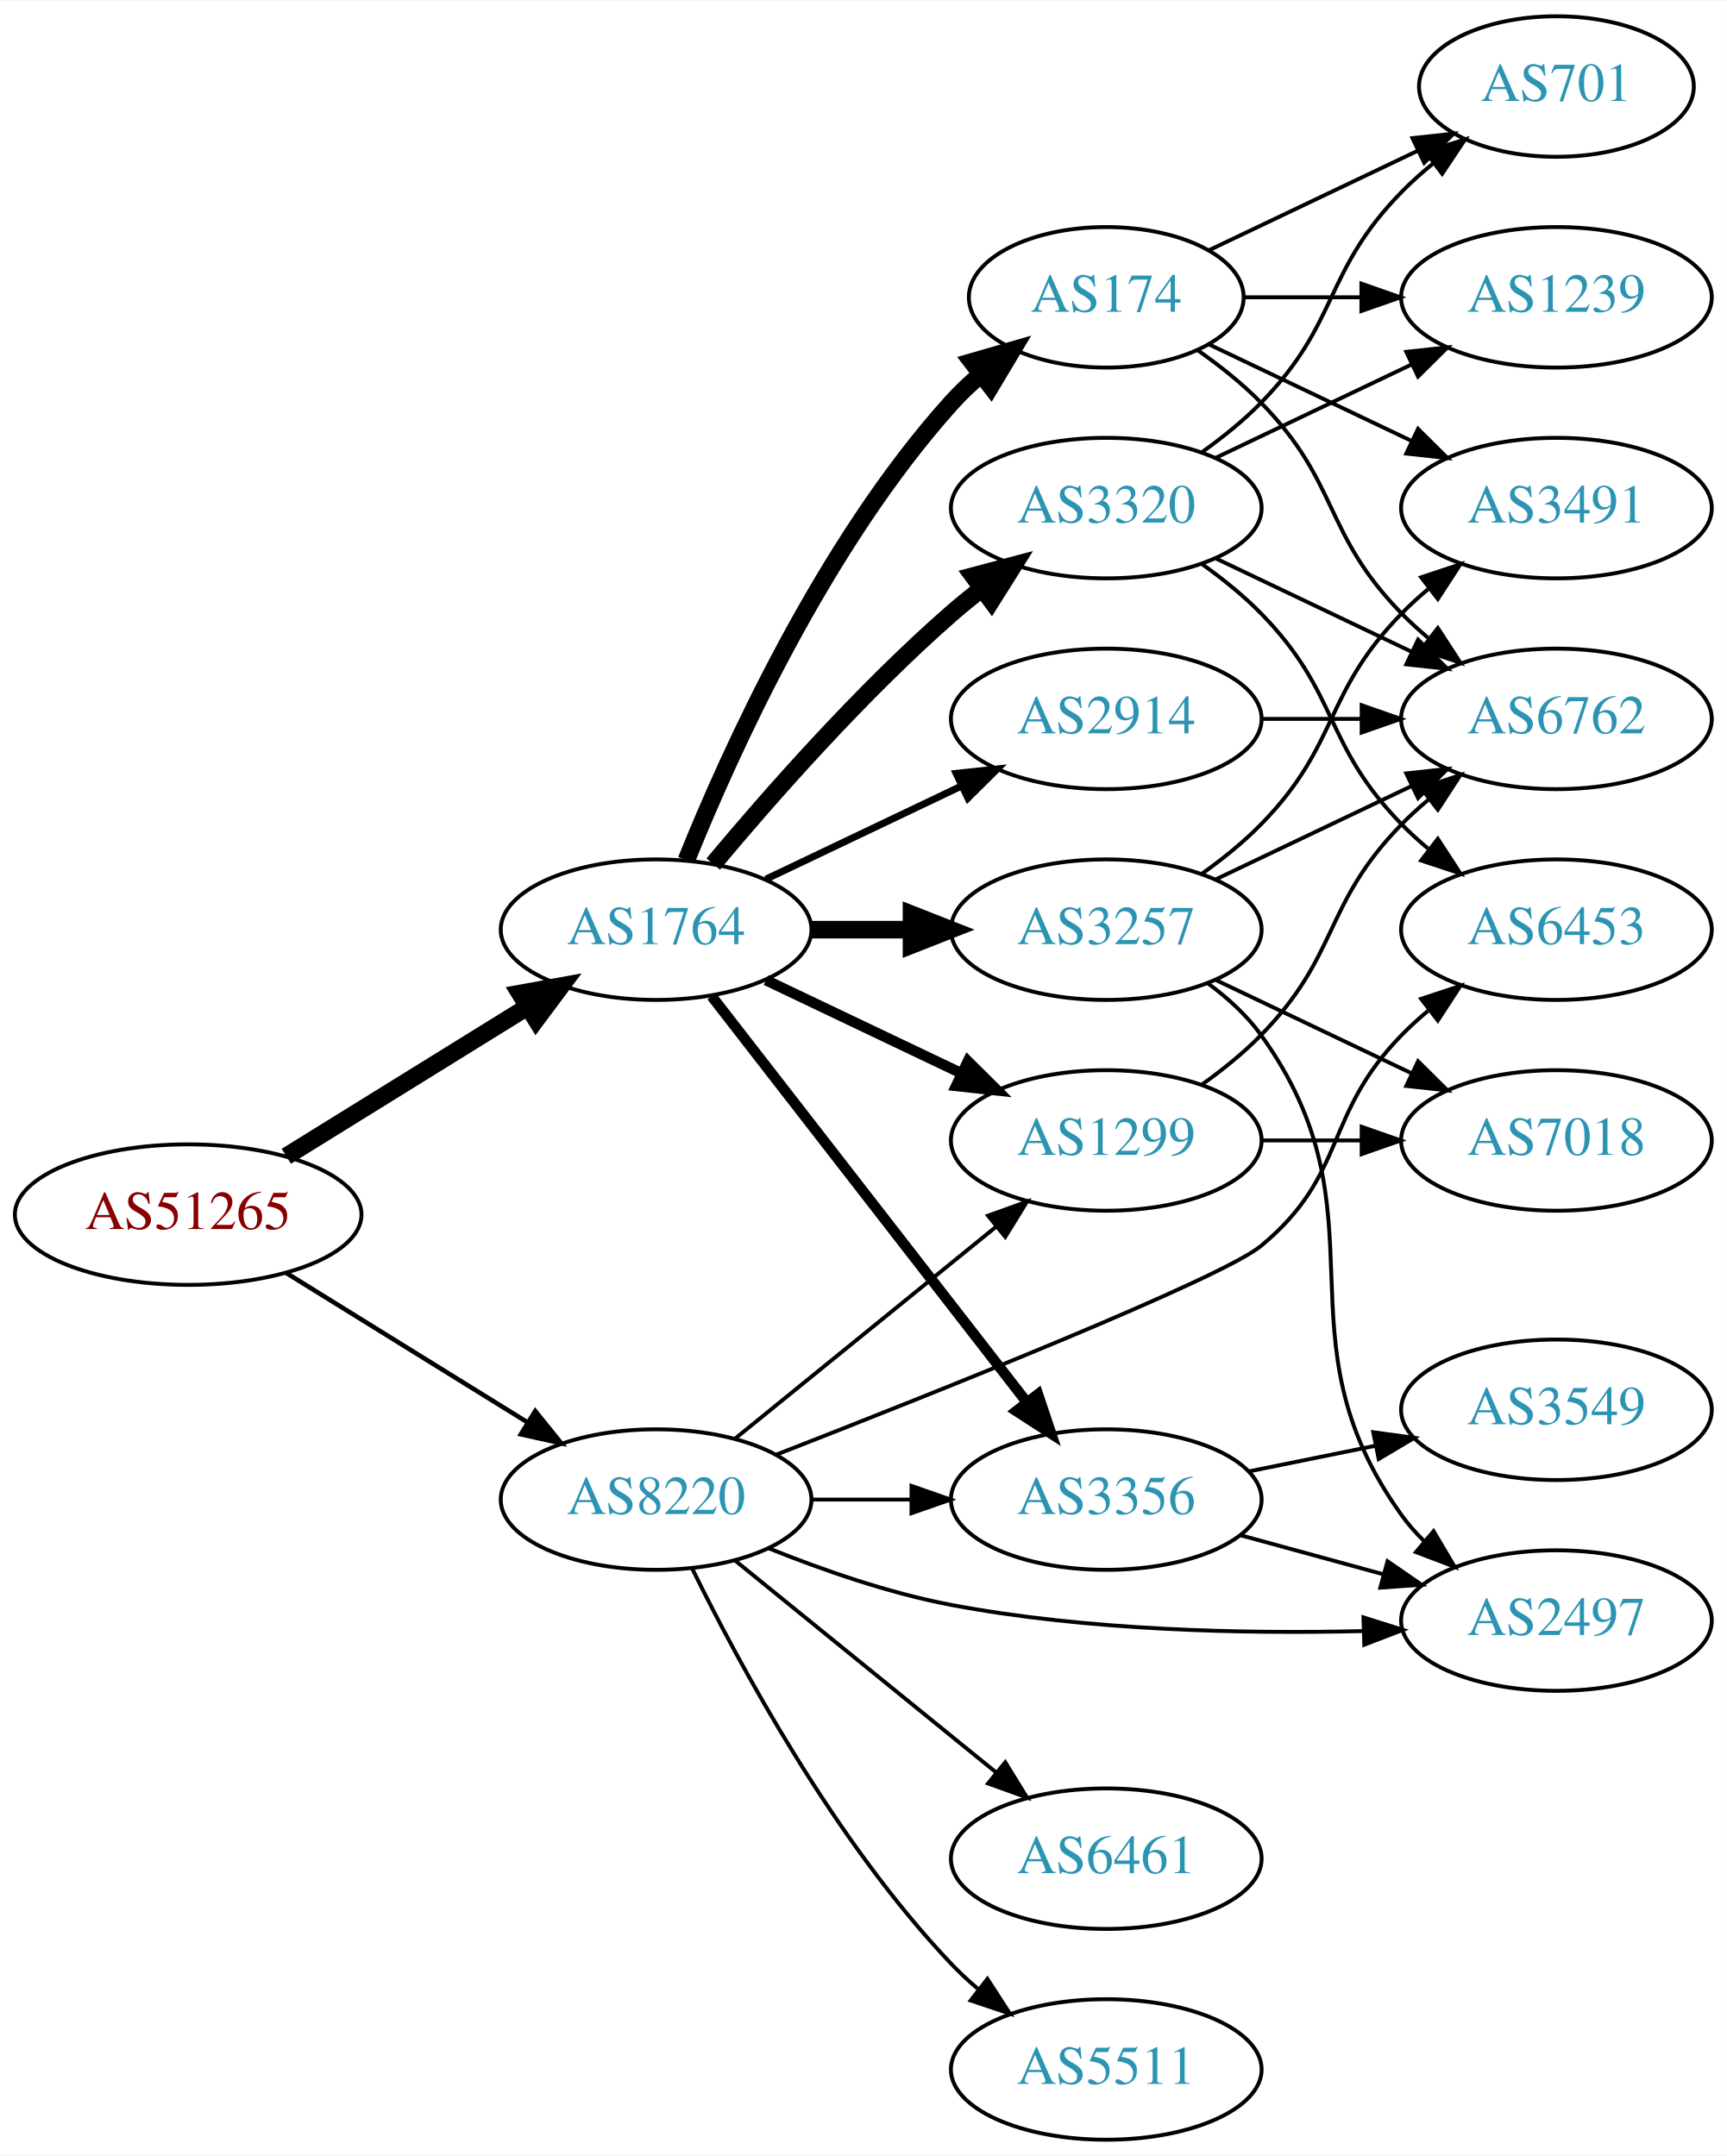
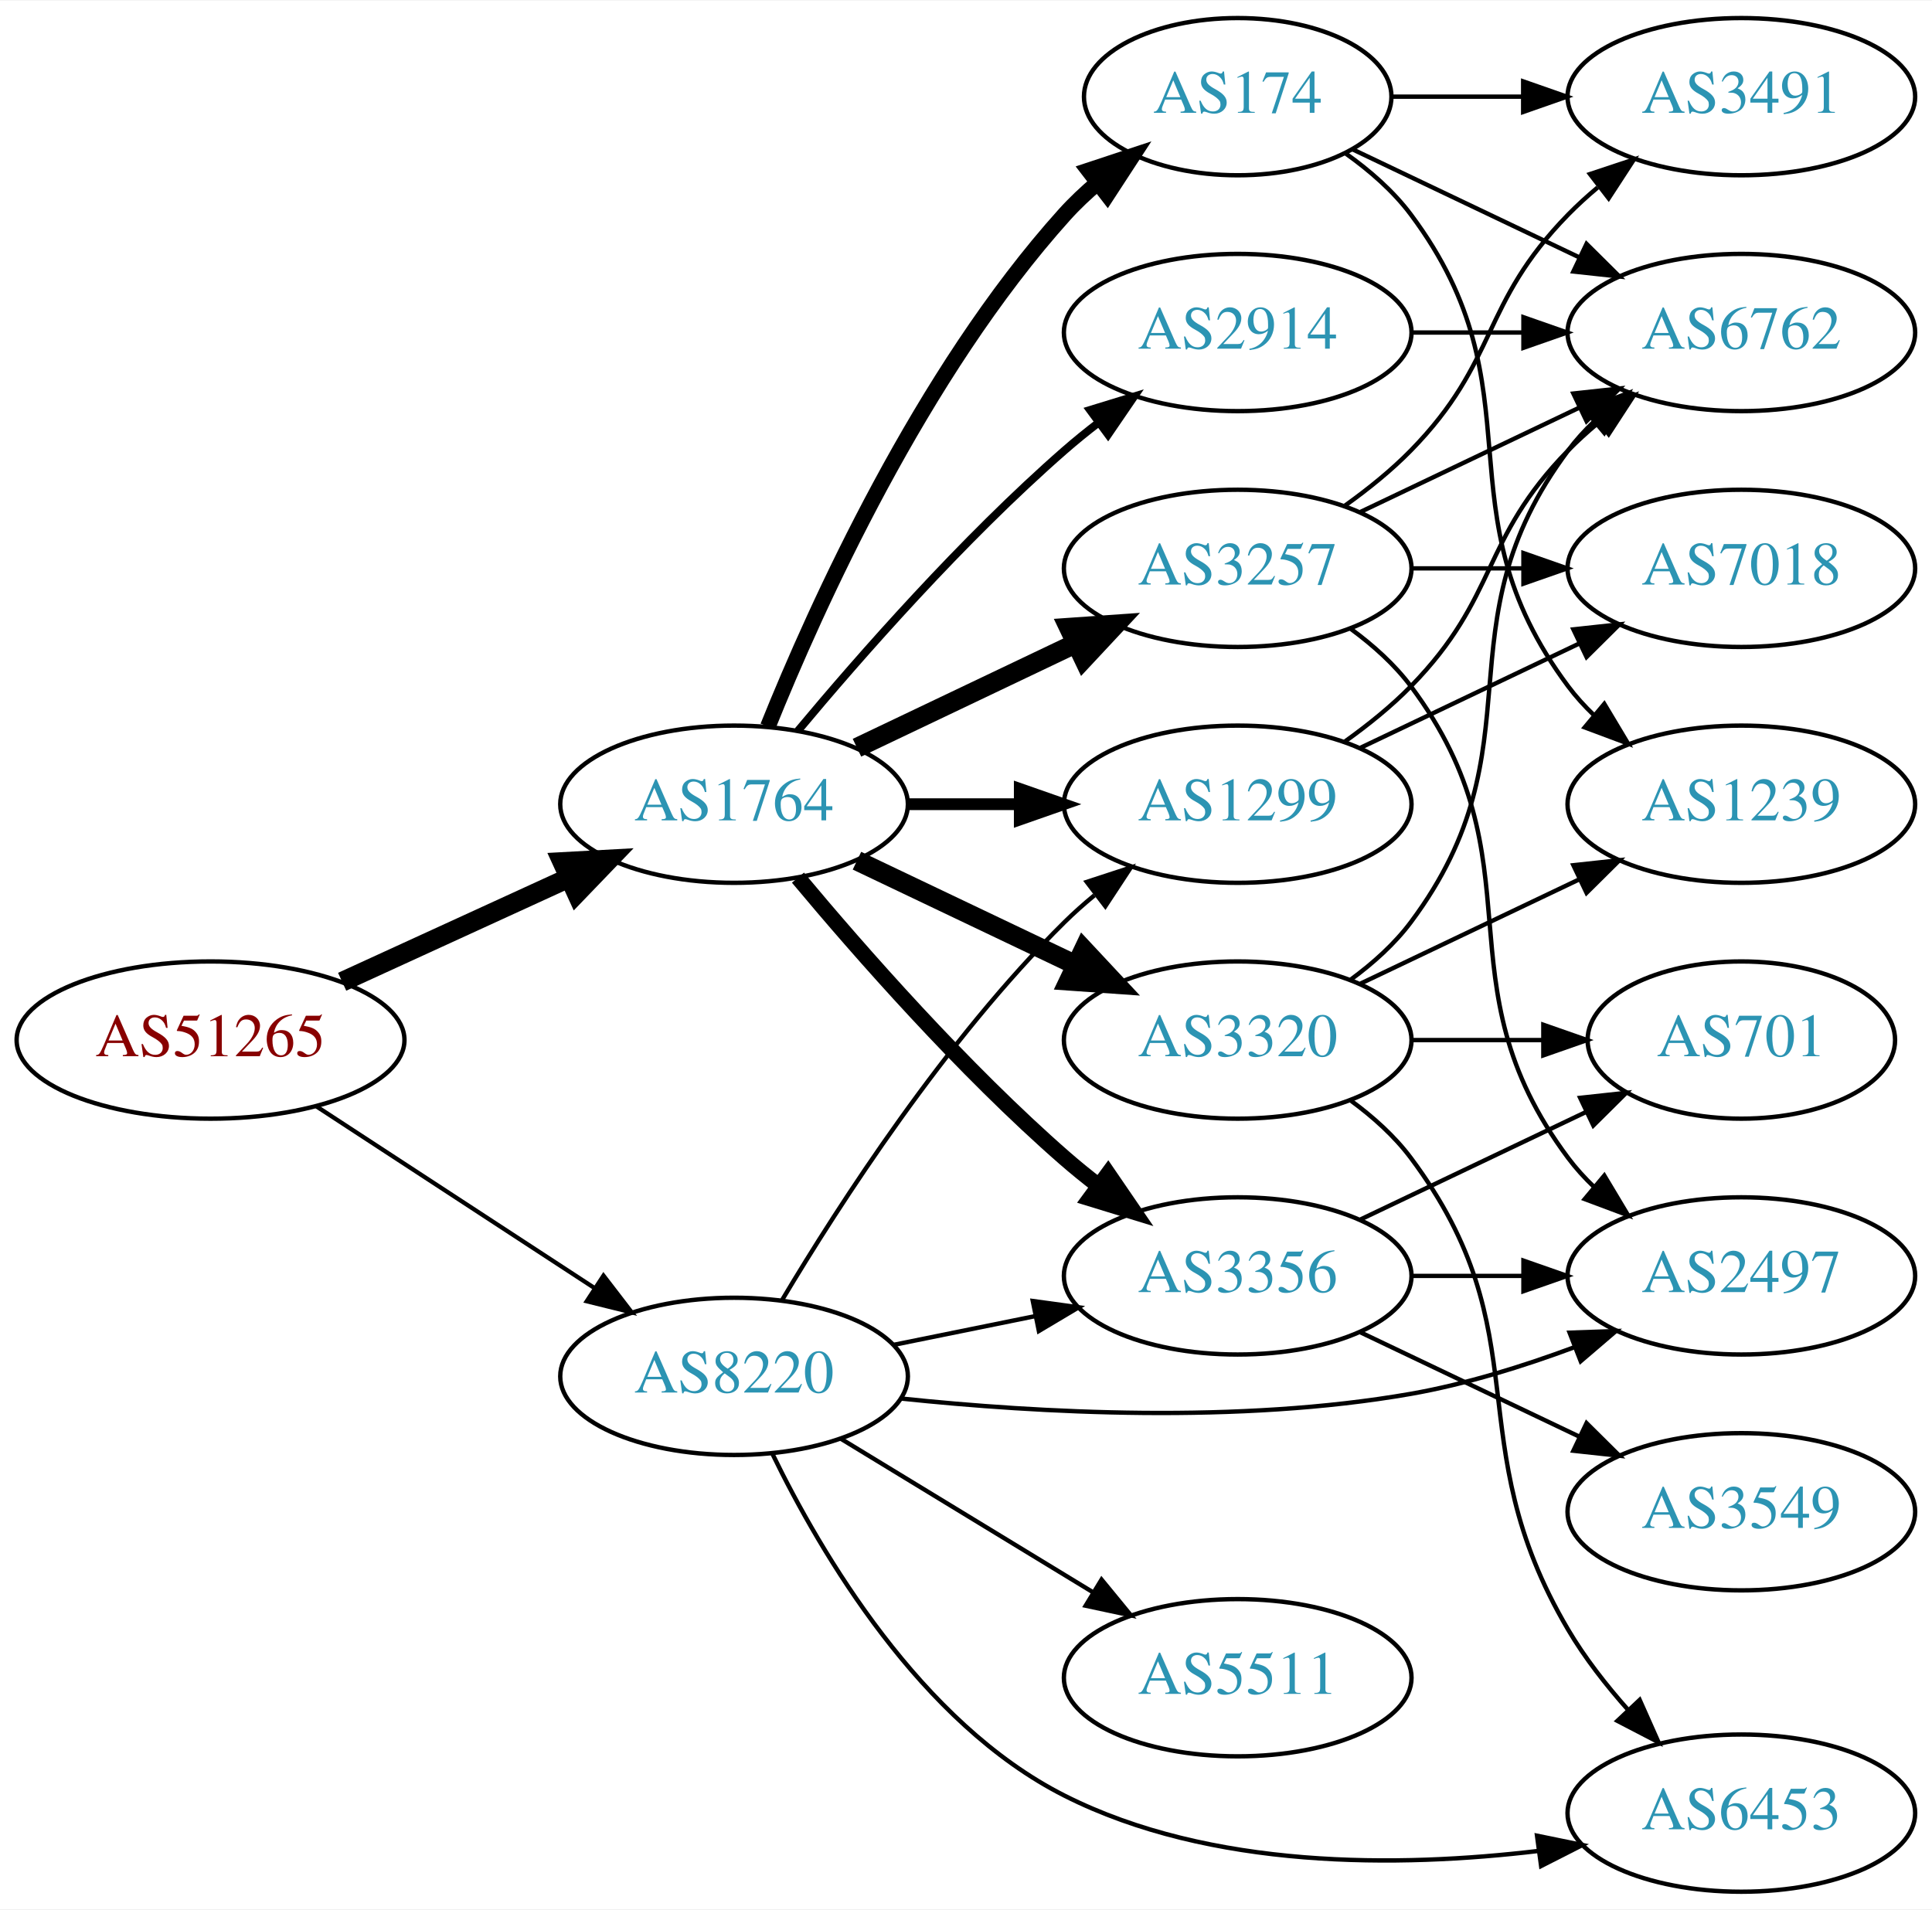
- <svg xmlns="http://www.w3.org/2000/svg" xmlns:xlink="http://www.w3.org/1999/xlink" width="442pt" height="552pt" viewBox="0.00 0.00 442.27 552.00">
-   <g id="graph0" class="graph" transform="scale(1 1) rotate(0) translate(4 548)">
-     <polygon fill="white" stroke="none" points="-4,4 -4,-548 438.271,-548 438.271,4 -4,4" />
+ <svg xmlns="http://www.w3.org/2000/svg" xmlns:xlink="http://www.w3.org/1999/xlink" width="442pt" height="437pt" viewBox="0.00 0.00 442.27 437.00">
+   <g id="graph0" class="graph" transform="scale(1 1) rotate(0) translate(4 433)">
+     <polygon fill="white" stroke="none" points="-4,4 -4,-433 438.271,-433 438.271,4 -4,4" />
    <g id="node1" class="node">
      <g id="a_node1">
        <a xlink:href="/asn/51265" xlink:title="AS51265 ~ Mass Response Service GmbH [AT]">
-           <ellipse fill="#ffffff" stroke="black" cx="44.196" cy="-237" rx="44.393" ry="18" />
-           <text text-anchor="middle" x="44.196" y="-233.3" font-family="Times,serif" font-size="14.00" fill="#880000">AS51265</text>
+           <ellipse fill="#ffffff" stroke="black" cx="44.196" cy="-195" rx="44.393" ry="18" />
+           <text text-anchor="middle" x="44.196" y="-191.3" font-family="Times,serif" font-size="14.00" fill="#880000">AS51265</text>
        </a>
      </g>
    </g>
    <g id="node2" class="node">
      <g id="a_node2">
        <a xlink:href="/asn/1764" xlink:title="AS1764 ~ NEXTLAYER-AS [AT]">
-           <ellipse fill="#ffffff" stroke="black" cx="164.039" cy="-310" rx="39.794" ry="18" />
-           <text text-anchor="middle" x="164.039" y="-306.3" font-family="Times,serif" font-size="14.00" fill="#2c94b3">AS1764</text>
+           <ellipse fill="#ffffff" stroke="black" cx="164.039" cy="-249" rx="39.794" ry="18" />
+           <text text-anchor="middle" x="164.039" y="-245.3" font-family="Times,serif" font-size="14.00" fill="#2c94b3">AS1764</text>
        </a>
      </g>
    </g>
    <g id="edge1" class="edge">
-       <path fill="none" stroke="black" stroke-width="4.5" d="M69.328,-251.949C87.196,-263.018 111.715,-278.206 131.191,-290.271" />
-       <polygon fill="black" stroke="black" stroke-width="4.5" points="129.168,-293.65 139.742,-295.569 133.315,-286.955 129.168,-293.65" />
+       <path fill="none" stroke="black" stroke-width="4.5" d="M74.326,-208.348C89.937,-215.502 109.335,-224.391 126.007,-232.03" />
+       <polygon fill="black" stroke="black" stroke-width="4.5" points="124.727,-235.775 135.459,-236.362 128.008,-228.616 124.727,-235.775" />
    </g>
    <g id="node3" class="node">
      <g id="a_node3">
        <a xlink:href="/asn/8220" xlink:title="AS8220 ~ COLT [GB]">
-           <ellipse fill="#ffffff" stroke="black" cx="164.039" cy="-164" rx="39.794" ry="18" />
-           <text text-anchor="middle" x="164.039" y="-160.3" font-family="Times,serif" font-size="14.00" fill="#2c94b3">AS8220</text>
+           <ellipse fill="#ffffff" stroke="black" cx="164.039" cy="-118" rx="39.794" ry="18" />
+           <text text-anchor="middle" x="164.039" y="-114.3" font-family="Times,serif" font-size="14.00" fill="#2c94b3">AS8220</text>
        </a>
      </g>
    </g>
    <g id="edge2" class="edge">
-       <path fill="none" stroke="black" stroke-width="1.174" d="M69.328,-222.051C87.196,-210.982 111.715,-195.794 131.191,-183.729" />
-       <polygon fill="black" stroke="black" stroke-width="1.174" points="133.085,-186.673 139.742,-178.431 129.398,-180.722 133.085,-186.673" />
+       <path fill="none" stroke="black" stroke-width="0.978" d="M68.478,-179.787C86.708,-167.876 112.229,-151.2 132.163,-138.174" />
+       <polygon fill="black" stroke="black" stroke-width="0.978" points="134.148,-141.059 140.605,-132.659 130.319,-135.199 134.148,-141.059" />
    </g>
    <g id="node4" class="node">
      <g id="a_node4">
-         <a xlink:href="/asn/3257" xlink:title="AS3257 ~ GTT [DE]">
-           <ellipse fill="#ffffff" stroke="black" cx="279.332" cy="-310" rx="39.794" ry="18" />
-           <text text-anchor="middle" x="279.332" y="-306.3" font-family="Times,serif" font-size="14.00" fill="#2c94b3">AS3257</text>
+         <a xlink:href="/asn/3356" xlink:title="AS3356 ~ Level 3 Parent, LLC [US]">
+           <ellipse fill="#ffffff" stroke="black" cx="279.332" cy="-141" rx="39.794" ry="18" />
+           <text text-anchor="middle" x="279.332" y="-137.3" font-family="Times,serif" font-size="14.00" fill="#2c94b3">AS3356</text>
        </a>
      </g>
    </g>
    <g id="edge3" class="edge">
-       <path fill="none" stroke="black" stroke-width="4.5" d="M203.711,-310C211.914,-310 220.678,-310 229.21,-310" />
-       <polygon fill="black" stroke="black" stroke-width="4.5" points="229.449,-313.938 239.449,-310 229.449,-306.063 229.449,-313.938" />
+       <path fill="none" stroke="black" stroke-width="3.6" d="M178.669,-232.183C192.951,-215.071 216.498,-188.255 239.685,-168 242.151,-165.846 244.789,-163.706 247.487,-161.628" />
+       <polygon fill="black" stroke="black" stroke-width="3.6" points="249.66,-164.375 255.641,-155.63 245.512,-158.736 249.66,-164.375" />
    </g>
    <g id="node5" class="node">
      <g id="a_node5">
-         <a xlink:href="/asn/2914" xlink:title="AS2914 ~ NTT America, Inc. [US]">
-           <ellipse fill="#ffffff" stroke="black" cx="279.332" cy="-364" rx="39.794" ry="18" />
-           <text text-anchor="middle" x="279.332" y="-360.3" font-family="Times,serif" font-size="14.00" fill="#2c94b3">AS2914</text>
+         <a xlink:href="/asn/3320" xlink:title="AS3320 ~ DTAG [DE]">
+           <ellipse fill="#ffffff" stroke="black" cx="279.332" cy="-195" rx="39.794" ry="18" />
+           <text text-anchor="middle" x="279.332" y="-191.3" font-family="Times,serif" font-size="14.00" fill="#2c94b3">AS3320</text>
        </a>
      </g>
    </g>
    <g id="edge4" class="edge">
-       <path fill="none" stroke="black" stroke-width="1.8" d="M192.175,-322.934C207.169,-330.081 225.99,-339.052 242.213,-346.785" />
-       <polygon fill="black" stroke="black" stroke-width="1.8" points="240.884,-350.028 251.417,-351.171 243.895,-343.709 240.884,-350.028" />
+       <path fill="none" stroke="black" stroke-width="4.5" d="M192.175,-236.066C207.169,-228.919 225.99,-219.948 242.213,-212.215" />
+       <polygon fill="black" stroke="black" stroke-width="4.5" points="244.084,-215.686 251.417,-207.829 240.695,-208.577 244.084,-215.686" />
    </g>
    <g id="node6" class="node">
      <g id="a_node6">
-         <a xlink:href="/asn/174" xlink:title="AS174 ~ Cogent Communications [US]">
-           <ellipse fill="#ffffff" stroke="black" cx="279.332" cy="-472" rx="35.194" ry="18" />
-           <text text-anchor="middle" x="279.332" y="-468.3" font-family="Times,serif" font-size="14.00" fill="#2c94b3">AS174</text>
+         <a xlink:href="/asn/2914" xlink:title="AS2914 ~ NTT America, Inc. [US]">
+           <ellipse fill="#ffffff" stroke="black" cx="279.332" cy="-357" rx="39.794" ry="18" />
+           <text text-anchor="middle" x="279.332" y="-353.3" font-family="Times,serif" font-size="14.00" fill="#2c94b3">AS2914</text>
        </a>
      </g>
    </g>
    <g id="edge5" class="edge">
-       <path fill="none" stroke="black" stroke-width="4.5" d="M171.786,-327.787C182.837,-355.243 206.891,-408.578 239.685,-445 242.001,-447.572 244.606,-450.03 247.341,-452.343" />
-       <polygon fill="black" stroke="black" stroke-width="4.5" points="244.94,-455.464 255.264,-458.448 249.746,-449.226 244.94,-455.464" />
+       <path fill="none" stroke="black" stroke-width="1.8" d="M178.669,-265.817C192.951,-282.929 216.498,-309.745 239.685,-330 242.151,-332.154 244.789,-334.294 247.487,-336.372" />
+       <polygon fill="black" stroke="black" stroke-width="1.8" points="245.512,-339.264 255.641,-342.37 249.66,-333.625 245.512,-339.264" />
    </g>
    <g id="node7" class="node">
      <g id="a_node7">
-         <a xlink:href="/asn/3320" xlink:title="AS3320 ~ DTAG [DE]">
-           <ellipse fill="#ffffff" stroke="black" cx="279.332" cy="-418" rx="39.794" ry="18" />
-           <text text-anchor="middle" x="279.332" y="-414.3" font-family="Times,serif" font-size="14.00" fill="#2c94b3">AS3320</text>
+         <a xlink:href="/asn/174" xlink:title="AS174 ~ Cogent Communications [US]">
+           <ellipse fill="#ffffff" stroke="black" cx="279.332" cy="-411" rx="35.194" ry="18" />
+           <text text-anchor="middle" x="279.332" y="-407.3" font-family="Times,serif" font-size="14.00" fill="#2c94b3">AS174</text>
        </a>
      </g>
    </g>
    <g id="edge6" class="edge">
-       <path fill="none" stroke="black" stroke-width="4.5" d="M178.669,-326.817C192.951,-343.929 216.498,-370.745 239.685,-391 242.151,-393.154 244.789,-395.294 247.487,-397.372" />
-       <polygon fill="black" stroke="black" stroke-width="4.5" points="245.252,-400.616 255.641,-403.37 249.919,-394.273 245.252,-400.616" />
+       <path fill="none" stroke="black" stroke-width="3.6" d="M171.786,-266.787C182.837,-294.243 206.891,-347.578 239.685,-384 242.001,-386.572 244.606,-389.03 247.341,-391.343" />
+       <polygon fill="black" stroke="black" stroke-width="3.6" points="245.207,-394.117 255.264,-397.448 249.479,-388.572 245.207,-394.117" />
    </g>
    <g id="node8" class="node">
      <g id="a_node8">
-         <a xlink:href="/asn/3356" xlink:title="AS3356 ~ Level 3 Parent, LLC [US]">
-           <ellipse fill="#ffffff" stroke="black" cx="279.332" cy="-164" rx="39.794" ry="18" />
-           <text text-anchor="middle" x="279.332" y="-160.3" font-family="Times,serif" font-size="14.00" fill="#2c94b3">AS3356</text>
+         <a xlink:href="/asn/3257" xlink:title="AS3257 ~ GTT [DE]">
+           <ellipse fill="#ffffff" stroke="black" cx="279.332" cy="-303" rx="39.794" ry="18" />
+           <text text-anchor="middle" x="279.332" y="-299.3" font-family="Times,serif" font-size="14.00" fill="#2c94b3">AS3257</text>
        </a>
      </g>
    </g>
    <g id="edge7" class="edge">
-       <path fill="none" stroke="black" stroke-width="2.7" d="M178.257,-292.966C198.126,-267.361 235.81,-218.798 258.838,-189.121" />
-       <polygon fill="black" stroke="black" stroke-width="2.7" points="261.832,-190.971 265.198,-180.925 256.302,-186.68 261.832,-190.971" />
+       <path fill="none" stroke="black" stroke-width="4.5" d="M192.175,-261.934C207.169,-269.081 225.99,-278.052 242.213,-285.785" />
+       <polygon fill="black" stroke="black" stroke-width="4.5" points="240.695,-289.423 251.417,-290.171 244.084,-282.314 240.695,-289.423" />
    </g>
    <g id="node9" class="node">
      <g id="a_node9">
        <a xlink:href="/asn/1299" xlink:title="AS1299 ~ Telia Carrier [EU]">
-           <ellipse fill="#ffffff" stroke="black" cx="279.332" cy="-256" rx="39.794" ry="18" />
-           <text text-anchor="middle" x="279.332" y="-252.3" font-family="Times,serif" font-size="14.00" fill="#2c94b3">AS1299</text>
+           <ellipse fill="#ffffff" stroke="black" cx="279.332" cy="-249" rx="39.794" ry="18" />
+           <text text-anchor="middle" x="279.332" y="-245.3" font-family="Times,serif" font-size="14.00" fill="#2c94b3">AS1299</text>
        </a>
      </g>
    </g>
    <g id="edge8" class="edge">
-       <path fill="none" stroke="black" stroke-width="2.7" d="M192.175,-297.066C207.169,-289.919 225.99,-280.948 242.213,-273.215" />
-       <polygon fill="black" stroke="black" stroke-width="2.7" points="243.895,-276.291 251.417,-268.829 240.884,-269.972 243.895,-276.291" />
-     </g>
-     <g id="edge29" class="edge">
-       <path fill="none" stroke="black" d="M203.711,-164C211.914,-164 220.678,-164 229.21,-164" />
-       <polygon fill="black" stroke="black" points="229.449,-167.5 239.449,-164 229.449,-160.5 229.449,-167.5" />
+       <path fill="none" stroke="black" stroke-width="2.7" d="M203.711,-249C211.914,-249 220.678,-249 229.21,-249" />
+       <polygon fill="black" stroke="black" stroke-width="2.7" points="229.449,-252.5 239.449,-249 229.449,-245.5 229.449,-252.5" />
    </g>
    <g id="edge30" class="edge">
-       <path fill="none" stroke="black" d="M184.257,-179.607C202.649,-194.542 230.569,-217.214 251.219,-233.983" />
-       <polygon fill="black" stroke="black" points="249.05,-236.73 259.019,-240.317 253.462,-231.296 249.05,-236.73" />
-     </g>
-     <g id="node15" class="node">
-       <g id="a_node15">
+       <path fill="none" stroke="black" d="M200.574,-125.214C210.803,-127.291 222.104,-129.585 232.846,-131.766" />
+       <polygon fill="black" stroke="black" points="232.425,-135.252 242.922,-133.811 233.818,-128.392 232.425,-135.252" />
+     </g>
+     <g id="edge26" class="edge">
+       <path fill="none" stroke="black" d="M175.089,-135.569C188.137,-157.427 212.483,-195.142 239.685,-222 241.815,-224.103 244.124,-226.155 246.519,-228.129" />
+       <polygon fill="black" stroke="black" points="244.78,-231.206 254.851,-234.498 249.031,-225.644 244.78,-231.206" />
+     </g>
+     <g id="node10" class="node">
+       <g id="a_node10">
+         <a xlink:href="/asn/6453" xlink:title="AS6453 ~ TATA COMMUNICATIONS (AMERICA) INC [US]">
+           <ellipse fill="#ffffff" stroke="black" cx="394.625" cy="-18" rx="39.794" ry="18" />
+           <text text-anchor="middle" x="394.625" y="-14.3" font-family="Times,serif" font-size="14.00" fill="#2c94b3">AS6453</text>
+         </a>
+       </g>
+     </g>
+     <g id="edge27" class="edge">
+       <path fill="none" stroke="black" d="M172.825,-100.254C183.936,-77.406 206.71,-38.664 239.685,-22 273.165,-5.08 316.19,-5.506 348.239,-9.347" />
+       <polygon fill="black" stroke="black" points="347.854,-12.826 358.233,-10.696 348.791,-5.889 347.854,-12.826" />
+     </g>
+     <g id="node16" class="node">
+       <g id="a_node16">
        <a xlink:href="/asn/2497" xlink:title="AS2497 ~ Internet Initiative Japan Inc. [JP]">
-           <ellipse fill="#ffffff" stroke="black" cx="394.625" cy="-133" rx="39.794" ry="18" />
-           <text text-anchor="middle" x="394.625" y="-129.3" font-family="Times,serif" font-size="14.00" fill="#2c94b3">AS2497</text>
-         </a>
-       </g>
-     </g>
-     <g id="edge27" class="edge">
-       <path fill="none" stroke="black" d="M192.796,-151.55C206.597,-145.988 223.705,-140.016 239.685,-137 274.465,-130.436 314.443,-129.592 344.94,-130.306" />
-       <polygon fill="black" stroke="black" points="345.207,-133.816 355.308,-130.617 345.417,-126.819 345.207,-133.816" />
-     </g>
-     <g id="node17" class="node">
-       <g id="a_node17">
-         <a xlink:href="/asn/6453" xlink:title="AS6453 ~ TATA COMMUNICATIONS (AMERICA) INC [US]">
-           <ellipse fill="#ffffff" stroke="black" cx="394.625" cy="-310" rx="39.794" ry="18" />
-           <text text-anchor="middle" x="394.625" y="-306.3" font-family="Times,serif" font-size="14.00" fill="#2c94b3">AS6453</text>
-         </a>
-       </g>
-     </g>
-     <g id="edge26" class="edge">
-       <path fill="none" stroke="black" d="M194.677,-175.449C236.5,-191.764 308.891,-220.655 318.978,-229 341.203,-247.386 334.806,-262.383 354.978,-283 357.071,-285.139 359.354,-287.218 361.731,-289.21" />
-       <polygon fill="black" stroke="black" points="359.974,-292.275 370.031,-295.611 364.249,-286.732 359.974,-292.275" />
+           <ellipse fill="#ffffff" stroke="black" cx="394.625" cy="-141" rx="39.794" ry="18" />
+           <text text-anchor="middle" x="394.625" y="-137.3" font-family="Times,serif" font-size="14.00" fill="#2c94b3">AS2497</text>
+         </a>
+       </g>
+     </g>
+     <g id="edge28" class="edge">
+       <path fill="none" stroke="black" d="M202.358,-112.916C233.724,-109.622 279.61,-107.099 318.978,-114 331.492,-116.194 344.673,-120.309 356.418,-124.677" />
+       <polygon fill="black" stroke="black" points="355.311,-128.002 365.9,-128.369 357.851,-121.479 355.311,-128.002" />
    </g>
    <g id="node18" class="node">
      <g id="a_node18">
        <a xlink:href="/asn/5511" xlink:title="AS5511 ~ Orange S.A. [FR]">
-           <ellipse fill="#ffffff" stroke="black" cx="279.332" cy="-18" rx="39.794" ry="18" />
-           <text text-anchor="middle" x="279.332" y="-14.3" font-family="Times,serif" font-size="14.00" fill="#2c94b3">AS5511</text>
-         </a>
-       </g>
-     </g>
-     <g id="edge28" class="edge">
-       <path fill="none" stroke="black" d="M173.271,-146.348C185.361,-121.695 209.759,-76.447 239.685,-45 241.748,-42.832 244.01,-40.733 246.372,-38.727" />
-       <polygon fill="black" stroke="black" points="248.895,-41.199 254.645,-32.3 244.601,-35.671 248.895,-41.199" />
-     </g>
-     <g id="node19" class="node">
-       <g id="a_node19">
-         <a xlink:href="/asn/6461" xlink:title="AS6461 ~ Zayo Bandwidth [US]">
-           <ellipse fill="#ffffff" stroke="black" cx="279.332" cy="-72" rx="39.794" ry="18" />
-           <text text-anchor="middle" x="279.332" y="-68.3" font-family="Times,serif" font-size="14.00" fill="#2c94b3">AS6461</text>
-         </a>
-       </g>
-     </g>
-     <g id="edge31" class="edge">
-       <path fill="none" stroke="black" d="M184.257,-148.393C202.649,-133.458 230.569,-110.786 251.219,-94.017" />
-       <polygon fill="black" stroke="black" points="253.462,-96.704 259.019,-87.683 249.05,-91.27 253.462,-96.704" />
+           <ellipse fill="#ffffff" stroke="black" cx="279.332" cy="-49" rx="39.794" ry="18" />
+           <text text-anchor="middle" x="279.332" y="-45.3" font-family="Times,serif" font-size="14.00" fill="#2c94b3">AS5511</text>
+         </a>
+       </g>
+     </g>
+     <g id="edge29" class="edge">
+       <path fill="none" stroke="black" d="M188.513,-103.703C205.223,-93.526 227.878,-79.728 246.255,-68.536" />
+       <polygon fill="black" stroke="black" points="248.167,-71.469 254.887,-63.279 244.526,-65.491 248.167,-71.469" />
+     </g>
+     <g id="node11" class="node">
+       <g id="a_node11">
+         <a xlink:href="/asn/701" xlink:title="AS701 ~ UUNET [US]">
+           <ellipse fill="#ffffff" stroke="black" cx="394.625" cy="-195" rx="35.194" ry="18" />
+           <text text-anchor="middle" x="394.625" y="-191.3" font-family="Times,serif" font-size="14.00" fill="#2c94b3">AS701</text>
+         </a>
+       </g>
+     </g>
+     <g id="edge23" class="edge">
+       <path fill="none" stroke="black" d="M307.468,-153.934C322.9,-161.29 342.385,-170.577 358.92,-178.459" />
+       <polygon fill="black" stroke="black" points="357.729,-181.768 368.262,-182.911 360.741,-175.449 357.729,-181.768" />
+     </g>
+     <g id="edge24" class="edge">
+       <path fill="none" stroke="black" d="M319.004,-141C327.207,-141 335.971,-141 344.503,-141" />
+       <polygon fill="black" stroke="black" points="344.742,-144.5 354.742,-141 344.742,-137.5 344.742,-144.5" />
+     </g>
+     <g id="node17" class="node">
+       <g id="a_node17">
+         <a xlink:href="/asn/3549" xlink:title="AS3549 ~ Level 3 Parent, LLC [US]">
+           <ellipse fill="#ffffff" stroke="black" cx="394.625" cy="-87" rx="39.794" ry="18" />
+           <text text-anchor="middle" x="394.625" y="-83.3" font-family="Times,serif" font-size="14.00" fill="#2c94b3">AS3549</text>
+         </a>
+       </g>
+     </g>
+     <g id="edge25" class="edge">
+       <path fill="none" stroke="black" d="M307.468,-128.066C322.462,-120.919 341.283,-111.948 357.506,-104.215" />
+       <polygon fill="black" stroke="black" points="359.188,-107.291 366.71,-99.829 356.177,-100.972 359.188,-107.291" />
+     </g>
+     <g id="edge9" class="edge">
+       <path fill="none" stroke="black" d="M305.262,-181.118C310.338,-177.389 315.256,-172.984 318.978,-168 349.249,-127.458 329.278,-103.583 354.978,-60 358.784,-53.545 363.714,-47.239 368.772,-41.556" />
+       <polygon fill="black" stroke="black" points="371.353,-43.921 375.654,-34.239 366.254,-39.125 371.353,-43.921" />
+     </g>
+     <g id="edge10" class="edge">
+       <path fill="none" stroke="black" d="M319.004,-195C328.709,-195 339.2,-195 349.163,-195" />
+       <polygon fill="black" stroke="black" points="349.299,-198.5 359.299,-195 349.299,-191.5 349.299,-198.5" />
    </g>
    <g id="node12" class="node">
      <g id="a_node12">
-         <a xlink:href="/asn/3491" xlink:title="AS3491 ~ PCCW Global, Inc. [US]">
-           <ellipse fill="#ffffff" stroke="black" cx="394.625" cy="-418" rx="39.794" ry="18" />
-           <text text-anchor="middle" x="394.625" y="-414.3" font-family="Times,serif" font-size="14.00" fill="#2c94b3">AS3491</text>
-         </a>
-       </g>
-     </g>
-     <g id="edge16" class="edge">
-       <path fill="none" stroke="black" d="M303.926,-324.389C309.182,-328.148 314.513,-332.437 318.978,-337 339.151,-357.617 334.806,-370.383 354.978,-391 357.071,-393.139 359.354,-395.218 361.731,-397.21" />
-       <polygon fill="black" stroke="black" points="359.974,-400.275 370.031,-403.611 364.249,-394.732 359.974,-400.275" />
+         <a xlink:href="/asn/6762" xlink:title="AS6762 ~ TELECOM ITALIA SPARKLE S.p.A. [IT]">
+           <ellipse fill="#ffffff" stroke="black" cx="394.625" cy="-357" rx="39.794" ry="18" />
+           <text text-anchor="middle" x="394.625" y="-353.3" font-family="Times,serif" font-size="14.00" fill="#2c94b3">AS6762</text>
+         </a>
+       </g>
+     </g>
+     <g id="edge11" class="edge">
+       <path fill="none" stroke="black" d="M305.262,-208.882C310.338,-212.611 315.256,-217.016 318.978,-222 349.249,-262.542 324.707,-289.458 354.978,-330 356.723,-332.336 358.73,-334.545 360.893,-336.617" />
+       <polygon fill="black" stroke="black" points="358.771,-339.405 368.694,-343.118 363.253,-334.027 358.771,-339.405" />
    </g>
    <g id="node13" class="node">
      <g id="a_node13">
-         <a xlink:href="/asn/6762" xlink:title="AS6762 ~ TELECOM ITALIA SPARKLE S.p.A. [IT]">
-           <ellipse fill="#ffffff" stroke="black" cx="394.625" cy="-364" rx="39.794" ry="18" />
-           <text text-anchor="middle" x="394.625" y="-360.3" font-family="Times,serif" font-size="14.00" fill="#2c94b3">AS6762</text>
-         </a>
-       </g>
-     </g>
-     <g id="edge15" class="edge">
-       <path fill="none" stroke="black" d="M307.468,-322.934C322.462,-330.081 341.283,-339.052 357.506,-346.785" />
-       <polygon fill="black" stroke="black" points="356.177,-350.028 366.71,-351.171 359.188,-343.709 356.177,-350.028" />
+         <a xlink:href="/asn/1239" xlink:title="AS1239 ~ Sprint [US]">
+           <ellipse fill="#ffffff" stroke="black" cx="394.625" cy="-249" rx="39.794" ry="18" />
+           <text text-anchor="middle" x="394.625" y="-245.3" font-family="Times,serif" font-size="14.00" fill="#2c94b3">AS1239</text>
+         </a>
+       </g>
+     </g>
+     <g id="edge12" class="edge">
+       <path fill="none" stroke="black" d="M307.468,-207.934C322.462,-215.081 341.283,-224.052 357.506,-231.785" />
+       <polygon fill="black" stroke="black" points="356.177,-235.028 366.71,-236.171 359.188,-228.709 356.177,-235.028" />
+     </g>
+     <g id="edge13" class="edge">
+       <path fill="none" stroke="black" d="M319.004,-357C327.207,-357 335.971,-357 344.503,-357" />
+       <polygon fill="black" stroke="black" points="344.742,-360.5 354.742,-357 344.742,-353.5 344.742,-360.5" />
+     </g>
+     <g id="edge20" class="edge">
+       <path fill="none" stroke="black" d="M305.757,-398.881C321.059,-391.587 340.783,-382.186 357.665,-374.14" />
+       <polygon fill="black" stroke="black" points="359.184,-377.293 366.705,-369.831 356.172,-370.974 359.184,-377.293" />
+     </g>
+     <g id="edge19" class="edge">
+       <path fill="none" stroke="black" d="M304.058,-397.989C309.555,-394.081 314.963,-389.378 318.978,-384 349.249,-343.458 324.707,-316.542 354.978,-276 356.723,-273.664 358.73,-271.455 360.893,-269.383" />
+       <polygon fill="black" stroke="black" points="363.253,-271.973 368.694,-262.882 358.771,-266.595 363.253,-271.973" />
+     </g>
+     <g id="node15" class="node">
+       <g id="a_node15">
+         <a xlink:href="/asn/3491" xlink:title="AS3491 ~ PCCW Global, Inc. [US]">
+           <ellipse fill="#ffffff" stroke="black" cx="394.625" cy="-411" rx="39.794" ry="18" />
+           <text text-anchor="middle" x="394.625" y="-407.3" font-family="Times,serif" font-size="14.00" fill="#2c94b3">AS3491</text>
+         </a>
+       </g>
+     </g>
+     <g id="edge18" class="edge">
+       <path fill="none" stroke="black" d="M314.631,-411C324.008,-411 334.358,-411 344.393,-411" />
+       <polygon fill="black" stroke="black" points="344.681,-414.5 354.681,-411 344.681,-407.5 344.681,-414.5" />
+     </g>
+     <g id="edge14" class="edge">
+       <path fill="none" stroke="black" d="M307.468,-315.934C322.462,-323.081 341.283,-332.052 357.506,-339.785" />
+       <polygon fill="black" stroke="black" points="356.177,-343.028 366.71,-344.171 359.188,-336.709 356.177,-343.028" />
    </g>
    <g id="node14" class="node">
      <g id="a_node14">
        <a xlink:href="/asn/7018" xlink:title="AS7018 ~ AT&amp;T Services, Inc. [US]">
-           <ellipse fill="#ffffff" stroke="black" cx="394.625" cy="-256" rx="39.794" ry="18" />
-           <text text-anchor="middle" x="394.625" y="-252.3" font-family="Times,serif" font-size="14.00" fill="#2c94b3">AS7018</text>
-         </a>
-       </g>
-     </g>
-     <g id="edge13" class="edge">
-       <path fill="none" stroke="black" d="M307.468,-297.066C322.462,-289.919 341.283,-280.948 357.506,-273.215" />
-       <polygon fill="black" stroke="black" points="359.188,-276.291 366.71,-268.829 356.177,-269.972 359.188,-276.291" />
-     </g>
-     <g id="edge14" class="edge">
-       <path fill="none" stroke="black" d="M305.4,-296.219C310.469,-292.484 315.349,-288.052 318.978,-283 352.206,-236.736 321.75,-206.264 354.978,-160 356.679,-157.632 358.655,-155.4 360.796,-153.312" />
-       <polygon fill="black" stroke="black" points="363.159,-155.898 368.556,-146.781 358.651,-150.543 363.159,-155.898" />
-     </g>
-     <g id="edge25" class="edge">
-       <path fill="none" stroke="black" d="M319.004,-364C327.207,-364 335.971,-364 344.503,-364" />
-       <polygon fill="black" stroke="black" points="344.742,-367.5 354.742,-364 344.742,-360.5 344.742,-367.5" />
-     </g>
-     <g id="node10" class="node">
-       <g id="a_node10">
-         <a xlink:href="/asn/1239" xlink:title="AS1239 ~ Sprint [US]">
-           <ellipse fill="#ffffff" stroke="black" cx="394.625" cy="-472" rx="39.794" ry="18" />
-           <text text-anchor="middle" x="394.625" y="-468.3" font-family="Times,serif" font-size="14.00" fill="#2c94b3">AS1239</text>
-         </a>
-       </g>
-     </g>
-     <g id="edge9" class="edge">
-       <path fill="none" stroke="black" d="M314.631,-472C324.008,-472 334.358,-472 344.393,-472" />
-       <polygon fill="black" stroke="black" points="344.681,-475.5 354.681,-472 344.681,-468.5 344.681,-475.5" />
-     </g>
-     <g id="node11" class="node">
-       <g id="a_node11">
-         <a xlink:href="/asn/701" xlink:title="AS701 ~ UUNET [US]">
-           <ellipse fill="#ffffff" stroke="black" cx="394.625" cy="-526" rx="35.194" ry="18" />
-           <text text-anchor="middle" x="394.625" y="-522.3" font-family="Times,serif" font-size="14.00" fill="#2c94b3">AS701</text>
-         </a>
-       </g>
-     </g>
-     <g id="edge10" class="edge">
-       <path fill="none" stroke="black" d="M305.757,-484.119C321.5,-491.622 341.922,-501.356 359.115,-509.551" />
-       <polygon fill="black" stroke="black" points="357.751,-512.779 368.284,-513.922 360.763,-506.46 357.751,-512.779" />
-     </g>
-     <g id="edge11" class="edge">
-       <path fill="none" stroke="black" d="M305.757,-459.881C321.059,-452.587 340.783,-443.186 357.665,-435.14" />
-       <polygon fill="black" stroke="black" points="359.184,-438.293 366.705,-430.831 356.172,-431.974 359.184,-438.293" />
-     </g>
-     <g id="edge12" class="edge">
-       <path fill="none" stroke="black" d="M302.714,-458.468C308.356,-454.51 314.17,-449.914 318.978,-445 339.151,-424.383 334.806,-411.617 354.978,-391 357.071,-388.861 359.354,-386.782 361.731,-384.79" />
-       <polygon fill="black" stroke="black" points="364.249,-387.268 370.031,-378.389 359.974,-381.725 364.249,-387.268" />
+           <ellipse fill="#ffffff" stroke="black" cx="394.625" cy="-303" rx="39.794" ry="18" />
+           <text text-anchor="middle" x="394.625" y="-299.3" font-family="Times,serif" font-size="14.00" fill="#2c94b3">AS7018</text>
+         </a>
+       </g>
+     </g>
+     <g id="edge15" class="edge">
+       <path fill="none" stroke="black" d="M319.004,-303C327.207,-303 335.971,-303 344.503,-303" />
+       <polygon fill="black" stroke="black" points="344.742,-306.5 354.742,-303 344.742,-299.5 344.742,-306.5" />
+     </g>
+     <g id="edge16" class="edge">
+       <path fill="none" stroke="black" d="M303.926,-317.389C309.182,-321.148 314.513,-325.437 318.978,-330 339.151,-350.617 334.806,-363.383 354.978,-384 357.071,-386.139 359.354,-388.218 361.731,-390.21" />
+       <polygon fill="black" stroke="black" points="359.974,-393.275 370.031,-396.611 364.249,-387.732 359.974,-393.275" />
+     </g>
+     <g id="edge17" class="edge">
+       <path fill="none" stroke="black" d="M305.262,-289.118C310.338,-285.389 315.256,-280.984 318.978,-276 349.249,-235.458 324.707,-208.542 354.978,-168 356.723,-165.664 358.73,-163.455 360.893,-161.383" />
+       <polygon fill="black" stroke="black" points="363.253,-163.973 368.694,-154.882 358.771,-158.595 363.253,-163.973" />
    </g>
    <g id="edge21" class="edge">
-       <path fill="none" stroke="black" d="M307.468,-430.934C322.462,-438.081 341.283,-447.052 357.506,-454.785" />
-       <polygon fill="black" stroke="black" points="356.177,-458.028 366.71,-459.171 359.188,-451.709 356.177,-458.028" />
+       <path fill="none" stroke="black" d="M303.926,-263.389C309.182,-267.148 314.513,-271.437 318.978,-276 339.151,-296.617 334.806,-309.383 354.978,-330 357.071,-332.139 359.354,-334.218 361.731,-336.21" />
+       <polygon fill="black" stroke="black" points="359.974,-339.275 370.031,-342.611 364.249,-333.732 359.974,-339.275" />
    </g>
    <g id="edge22" class="edge">
-       <path fill="none" stroke="black" d="M303.926,-432.389C309.182,-436.148 314.513,-440.437 318.978,-445 339.151,-465.617 334.806,-478.383 354.978,-499 357.457,-501.534 360.204,-503.983 363.056,-506.304" />
-       <polygon fill="black" stroke="black" points="361.148,-509.248 371.242,-512.468 365.359,-503.657 361.148,-509.248" />
-     </g>
-     <g id="edge24" class="edge">
-       <path fill="none" stroke="black" d="M307.468,-405.066C322.462,-397.919 341.283,-388.948 357.506,-381.215" />
-       <polygon fill="black" stroke="black" points="359.188,-384.291 366.71,-376.829 356.177,-377.972 359.188,-384.291" />
-     </g>
-     <g id="edge23" class="edge">
-       <path fill="none" stroke="black" d="M303.926,-403.611C309.182,-399.852 314.513,-395.563 318.978,-391 339.151,-370.383 334.806,-357.617 354.978,-337 357.071,-334.861 359.354,-332.782 361.731,-330.79" />
-       <polygon fill="black" stroke="black" points="364.249,-333.268 370.031,-324.389 359.974,-327.725 364.249,-333.268" />
-     </g>
-     <g id="edge18" class="edge">
-       <path fill="none" stroke="black" d="M313.71,-154.867C325.133,-151.741 338.083,-148.198 350.182,-144.887" />
-       <polygon fill="black" stroke="black" points="351.371,-148.19 360.093,-142.175 349.524,-141.439 351.371,-148.19" />
-     </g>
-     <g id="node16" class="node">
-       <g id="a_node16">
-         <a xlink:href="/asn/3549" xlink:title="AS3549 ~ Level 3 Parent, LLC [US]">
-           <ellipse fill="#ffffff" stroke="black" cx="394.625" cy="-187" rx="39.794" ry="18" />
-           <text text-anchor="middle" x="394.625" y="-183.3" font-family="Times,serif" font-size="14.00" fill="#2c94b3">AS3549</text>
-         </a>
-       </g>
-     </g>
-     <g id="edge17" class="edge">
-       <path fill="none" stroke="black" d="M315.867,-171.214C326.096,-173.291 337.396,-175.585 348.139,-177.766" />
-       <polygon fill="black" stroke="black" points="347.718,-181.252 358.215,-179.811 349.111,-174.392 347.718,-181.252" />
-     </g>
-     <g id="edge20" class="edge">
-       <path fill="none" stroke="black" d="M303.926,-270.389C309.182,-274.148 314.513,-278.437 318.978,-283 339.151,-303.617 334.806,-316.383 354.978,-337 357.071,-339.139 359.354,-341.218 361.731,-343.21" />
-       <polygon fill="black" stroke="black" points="359.974,-346.275 370.031,-349.611 364.249,-340.732 359.974,-346.275" />
-     </g>
-     <g id="edge19" class="edge">
-       <path fill="none" stroke="black" d="M319.004,-256C327.207,-256 335.971,-256 344.503,-256" />
-       <polygon fill="black" stroke="black" points="344.742,-259.5 354.742,-256 344.742,-252.5 344.742,-259.5" />
+       <path fill="none" stroke="black" d="M307.468,-261.934C322.462,-269.081 341.283,-278.052 357.506,-285.785" />
+       <polygon fill="black" stroke="black" points="356.177,-289.028 366.71,-290.171 359.188,-282.709 356.177,-289.028" />
    </g>
  </g>
</svg>
